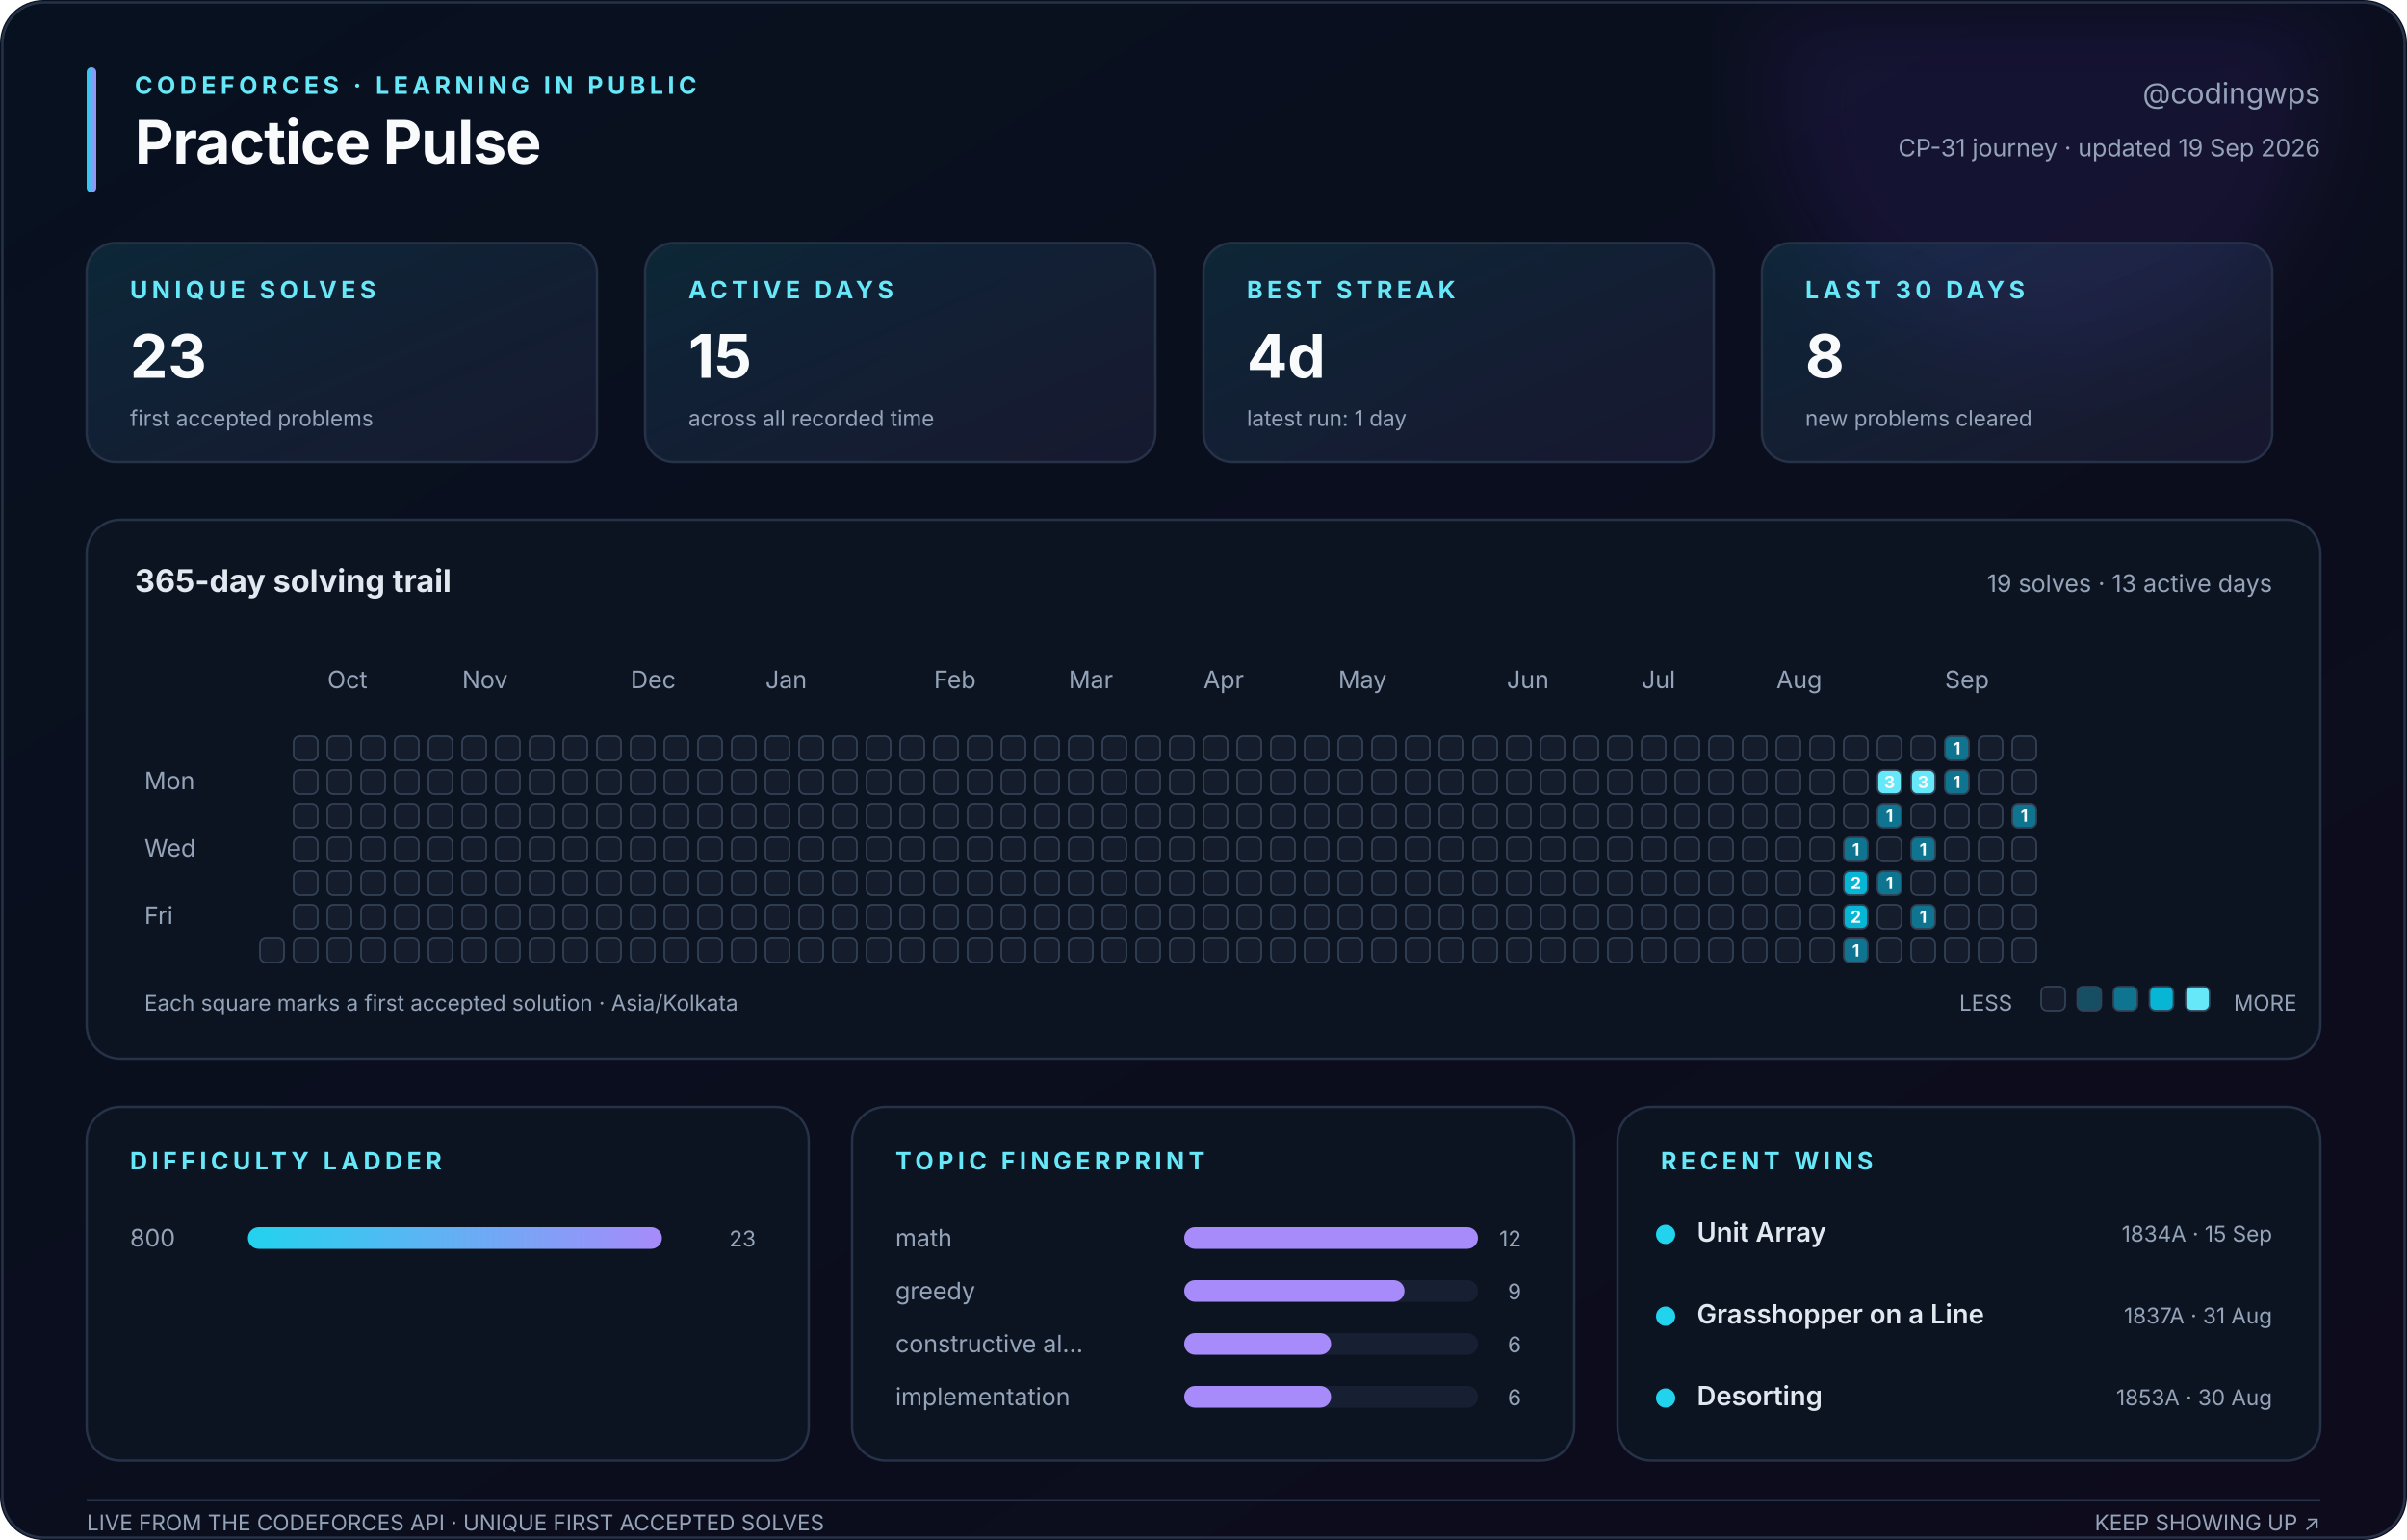
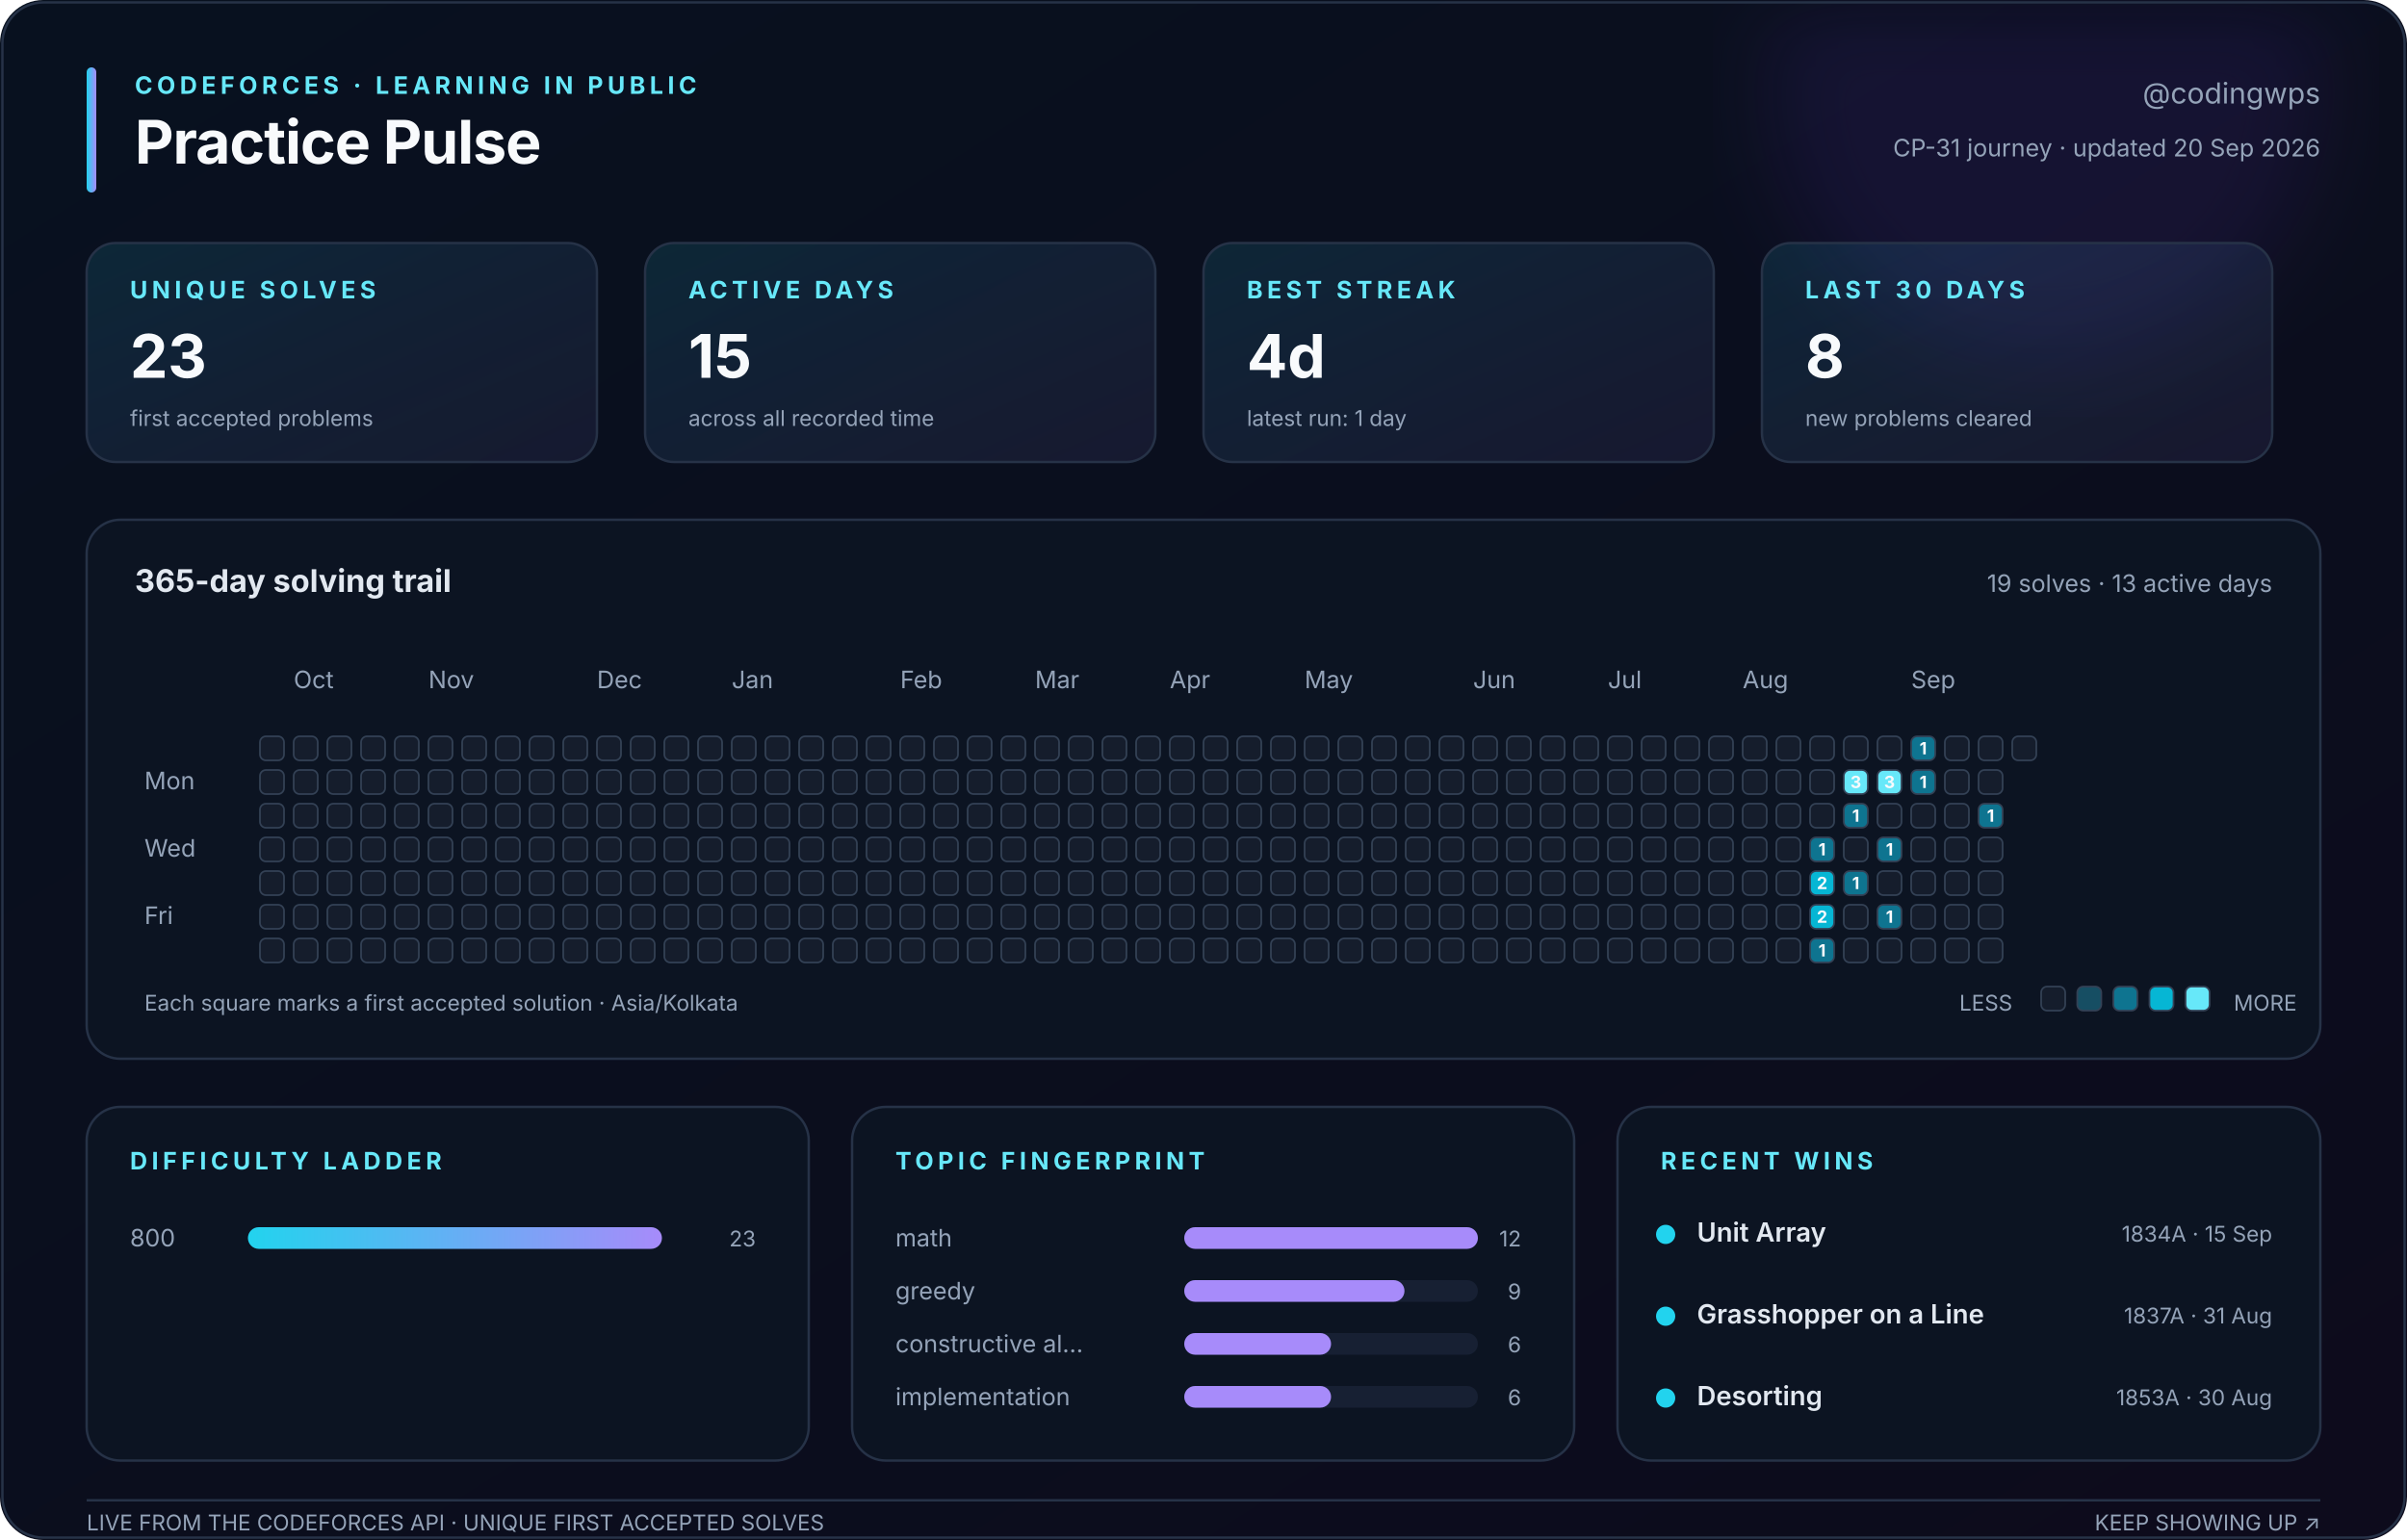
<svg xmlns="http://www.w3.org/2000/svg" width="1000" height="640" viewBox="0 0 1000 640" role="img" aria-labelledby="title description">
  <defs>
    <linearGradient id="canvas" x1="0" y1="0" x2="1" y2="1">
      <stop stop-color="#08111f" />
      <stop offset="1" stop-color="#0d0b1c" />
    </linearGradient>
    <linearGradient id="accent" x1="0" y1="0" x2="1" y2="0">
      <stop stop-color="#22d3ee" />
      <stop offset="1" stop-color="#a78bfa" />
    </linearGradient>
    <linearGradient id="soft" x1="0" y1="0" x2="1" y2="1">
      <stop stop-color="#22d3ee" stop-opacity=".12" />
      <stop offset="1" stop-color="#a78bfa" stop-opacity=".08" />
    </linearGradient>
    <filter id="glow">
      <feGaussianBlur stdDeviation="18" />
    </filter>
  </defs>
  <style>
    text { font-family: Inter, ui-sans-serif, -apple-system, BlinkMacSystemFont, 'Segoe UI', sans-serif; fill: #94a3b8; }
    .title { fill: #f8fafc; font-size: 25px; font-weight: 750; letter-spacing: -.4px; }
    .eyebrow { fill: #67e8f9; font-size: 10px; font-weight: 700; letter-spacing: 1.8px; }
    .subtitle { font-size: 12px; } .label { font-size: 10px; } .tiny { font-size: 9px; }
    .value { fill: #f8fafc; font-size: 25px; font-weight: 750; }
    .section { fill: #e2e8f0; font-size: 13px; font-weight: 650; }
    .strong { fill: #e2e8f0; font-size: 11px; font-weight: 600; }
    .panel { fill: #0c1422; stroke: #263247; stroke-width: 1; }
    .card { fill: url(#soft); stroke: #263247; stroke-width: 1; }
    .cell { stroke: #334155; stroke-width: .7; } .padding { fill: transparent; stroke: none; }
    .cell-count { fill: #f8fafc; font-size: 7px; font-weight: 750; pointer-events: none; }
  </style>
  <rect width="1000" height="640" rx="18" fill="url(#canvas)" />
  <circle cx="850" cy="35" r="115" fill="#7c3aed" opacity=".10" filter="url(#glow)" />
  <rect x="1" y="1" width="998" height="638" rx="17" fill="none" stroke="#263247" />
  <rect x="36" y="28" width="4" height="52" rx="2" fill="url(#accent)" />
  <text class="eyebrow" x="56" y="39">CODEFORCES · LEARNING IN PUBLIC</text>
  <text class="title" x="56" y="68">Practice Pulse</text>
  <text class="subtitle" x="964" y="43" text-anchor="end">@codingwps</text>
-   <text class="label" x="964" y="65" text-anchor="end">CP-31 journey · updated 19 Sep 2026</text>
+   <text class="label" x="964" y="65" text-anchor="end">CP-31 journey · updated 20 Sep 2026</text>
  <rect class="card" x="36" y="101" width="212" height="91" rx="12" />
  <text class="eyebrow" x="54" y="124">UNIQUE SOLVES</text>
  <text class="value" x="54" y="157">23</text>
  <text class="tiny" x="54" y="177">first accepted problems</text>
  <rect class="card" x="268" y="101" width="212" height="91" rx="12" />
  <text class="eyebrow" x="286" y="124">ACTIVE DAYS</text>
  <text class="value" x="286" y="157">15</text>
  <text class="tiny" x="286" y="177">across all recorded time</text>
  <rect class="card" x="500" y="101" width="212" height="91" rx="12" />
  <text class="eyebrow" x="518" y="124">BEST STREAK</text>
  <text class="value" x="518" y="157">4d</text>
  <text class="tiny" x="518" y="177">latest run: 1 day</text>
  <rect class="card" x="732" y="101" width="212" height="91" rx="12" />
  <text class="eyebrow" x="750" y="124">LAST 30 DAYS</text>
  <text class="value" x="750" y="157">8</text>
  <text class="tiny" x="750" y="177">new problems cleared</text>
  <rect class="panel" x="36" y="216" width="928" height="224" rx="14" />
  <text class="section" x="56" y="246">365-day solving trail</text>
  <text class="label" x="944" y="246" text-anchor="end">19 solves · 13 active days</text>
-   <text class="label" x="136" y="286">Oct</text>
-   <text class="label" x="192" y="286">Nov</text>
-   <text class="label" x="262" y="286">Dec</text>
-   <text class="label" x="318" y="286">Jan</text>
-   <text class="label" x="388" y="286">Feb</text>
-   <text class="label" x="444" y="286">Mar</text>
-   <text class="label" x="500" y="286">Apr</text>
-   <text class="label" x="556" y="286">May</text>
-   <text class="label" x="626" y="286">Jun</text>
-   <text class="label" x="682" y="286">Jul</text>
-   <text class="label" x="738" y="286">Aug</text>
-   <text class="label" x="808" y="286">Sep</text>
+   <text class="label" x="122" y="286">Oct</text>
+   <text class="label" x="178" y="286">Nov</text>
+   <text class="label" x="248" y="286">Dec</text>
+   <text class="label" x="304" y="286">Jan</text>
+   <text class="label" x="374" y="286">Feb</text>
+   <text class="label" x="430" y="286">Mar</text>
+   <text class="label" x="486" y="286">Apr</text>
+   <text class="label" x="542" y="286">May</text>
+   <text class="label" x="612" y="286">Jun</text>
+   <text class="label" x="668" y="286">Jul</text>
+   <text class="label" x="724" y="286">Aug</text>
+   <text class="label" x="794" y="286">Sep</text>
  <text class="label" x="60" y="328">Mon</text>
  <text class="label" x="60" y="356">Wed</text>
  <text class="label" x="60" y="384">Fri</text>
-   <rect class="padding" x="108" y="306" width="10" height="10" rx="2.5" fill="#151d2c" />
-   <rect class="padding" x="108" y="320" width="10" height="10" rx="2.5" fill="#151d2c" />
-   <rect class="padding" x="108" y="334" width="10" height="10" rx="2.5" fill="#151d2c" />
-   <rect class="padding" x="108" y="348" width="10" height="10" rx="2.5" fill="#151d2c" />
-   <rect class="padding" x="108" y="362" width="10" height="10" rx="2.5" fill="#151d2c" />
-   <rect class="padding" x="108" y="376" width="10" height="10" rx="2.5" fill="#151d2c" />
+   <rect class="cell" x="108" y="306" width="10" height="10" rx="2.5" fill="#151d2c" />
+   <rect class="cell" x="108" y="320" width="10" height="10" rx="2.5" fill="#151d2c" />
+   <rect class="cell" x="108" y="334" width="10" height="10" rx="2.5" fill="#151d2c" />
+   <rect class="cell" x="108" y="348" width="10" height="10" rx="2.5" fill="#151d2c" />
+   <rect class="cell" x="108" y="362" width="10" height="10" rx="2.5" fill="#151d2c" />
+   <rect class="cell" x="108" y="376" width="10" height="10" rx="2.5" fill="#151d2c" />
  <rect class="cell" x="108" y="390" width="10" height="10" rx="2.5" fill="#151d2c" />
  <rect class="cell" x="122" y="306" width="10" height="10" rx="2.5" fill="#151d2c" />
  <rect class="cell" x="122" y="320" width="10" height="10" rx="2.5" fill="#151d2c" />
  <rect class="cell" x="122" y="334" width="10" height="10" rx="2.5" fill="#151d2c" />
  <rect class="cell" x="122" y="348" width="10" height="10" rx="2.5" fill="#151d2c" />
  <rect class="cell" x="122" y="362" width="10" height="10" rx="2.5" fill="#151d2c" />
  <rect class="cell" x="122" y="376" width="10" height="10" rx="2.5" fill="#151d2c" />
  <rect class="cell" x="122" y="390" width="10" height="10" rx="2.5" fill="#151d2c" />
  <rect class="cell" x="136" y="306" width="10" height="10" rx="2.5" fill="#151d2c" />
  <rect class="cell" x="136" y="320" width="10" height="10" rx="2.5" fill="#151d2c" />
  <rect class="cell" x="136" y="334" width="10" height="10" rx="2.5" fill="#151d2c" />
  <rect class="cell" x="136" y="348" width="10" height="10" rx="2.5" fill="#151d2c" />
  <rect class="cell" x="136" y="362" width="10" height="10" rx="2.5" fill="#151d2c" />
  <rect class="cell" x="136" y="376" width="10" height="10" rx="2.5" fill="#151d2c" />
  <rect class="cell" x="136" y="390" width="10" height="10" rx="2.5" fill="#151d2c" />
  <rect class="cell" x="150" y="306" width="10" height="10" rx="2.5" fill="#151d2c" />
  <rect class="cell" x="150" y="320" width="10" height="10" rx="2.5" fill="#151d2c" />
  <rect class="cell" x="150" y="334" width="10" height="10" rx="2.5" fill="#151d2c" />
  <rect class="cell" x="150" y="348" width="10" height="10" rx="2.5" fill="#151d2c" />
  <rect class="cell" x="150" y="362" width="10" height="10" rx="2.5" fill="#151d2c" />
  <rect class="cell" x="150" y="376" width="10" height="10" rx="2.5" fill="#151d2c" />
  <rect class="cell" x="150" y="390" width="10" height="10" rx="2.5" fill="#151d2c" />
  <rect class="cell" x="164" y="306" width="10" height="10" rx="2.5" fill="#151d2c" />
  <rect class="cell" x="164" y="320" width="10" height="10" rx="2.5" fill="#151d2c" />
  <rect class="cell" x="164" y="334" width="10" height="10" rx="2.5" fill="#151d2c" />
  <rect class="cell" x="164" y="348" width="10" height="10" rx="2.5" fill="#151d2c" />
  <rect class="cell" x="164" y="362" width="10" height="10" rx="2.5" fill="#151d2c" />
  <rect class="cell" x="164" y="376" width="10" height="10" rx="2.5" fill="#151d2c" />
  <rect class="cell" x="164" y="390" width="10" height="10" rx="2.5" fill="#151d2c" />
  <rect class="cell" x="178" y="306" width="10" height="10" rx="2.5" fill="#151d2c" />
  <rect class="cell" x="178" y="320" width="10" height="10" rx="2.5" fill="#151d2c" />
  <rect class="cell" x="178" y="334" width="10" height="10" rx="2.5" fill="#151d2c" />
  <rect class="cell" x="178" y="348" width="10" height="10" rx="2.5" fill="#151d2c" />
  <rect class="cell" x="178" y="362" width="10" height="10" rx="2.5" fill="#151d2c" />
  <rect class="cell" x="178" y="376" width="10" height="10" rx="2.5" fill="#151d2c" />
  <rect class="cell" x="178" y="390" width="10" height="10" rx="2.5" fill="#151d2c" />
  <rect class="cell" x="192" y="306" width="10" height="10" rx="2.5" fill="#151d2c" />
  <rect class="cell" x="192" y="320" width="10" height="10" rx="2.5" fill="#151d2c" />
  <rect class="cell" x="192" y="334" width="10" height="10" rx="2.5" fill="#151d2c" />
  <rect class="cell" x="192" y="348" width="10" height="10" rx="2.5" fill="#151d2c" />
  <rect class="cell" x="192" y="362" width="10" height="10" rx="2.5" fill="#151d2c" />
  <rect class="cell" x="192" y="376" width="10" height="10" rx="2.5" fill="#151d2c" />
  <rect class="cell" x="192" y="390" width="10" height="10" rx="2.5" fill="#151d2c" />
  <rect class="cell" x="206" y="306" width="10" height="10" rx="2.5" fill="#151d2c" />
  <rect class="cell" x="206" y="320" width="10" height="10" rx="2.5" fill="#151d2c" />
  <rect class="cell" x="206" y="334" width="10" height="10" rx="2.5" fill="#151d2c" />
  <rect class="cell" x="206" y="348" width="10" height="10" rx="2.5" fill="#151d2c" />
  <rect class="cell" x="206" y="362" width="10" height="10" rx="2.5" fill="#151d2c" />
  <rect class="cell" x="206" y="376" width="10" height="10" rx="2.5" fill="#151d2c" />
  <rect class="cell" x="206" y="390" width="10" height="10" rx="2.5" fill="#151d2c" />
  <rect class="cell" x="220" y="306" width="10" height="10" rx="2.5" fill="#151d2c" />
  <rect class="cell" x="220" y="320" width="10" height="10" rx="2.5" fill="#151d2c" />
  <rect class="cell" x="220" y="334" width="10" height="10" rx="2.5" fill="#151d2c" />
  <rect class="cell" x="220" y="348" width="10" height="10" rx="2.5" fill="#151d2c" />
  <rect class="cell" x="220" y="362" width="10" height="10" rx="2.5" fill="#151d2c" />
  <rect class="cell" x="220" y="376" width="10" height="10" rx="2.5" fill="#151d2c" />
  <rect class="cell" x="220" y="390" width="10" height="10" rx="2.5" fill="#151d2c" />
  <rect class="cell" x="234" y="306" width="10" height="10" rx="2.5" fill="#151d2c" />
  <rect class="cell" x="234" y="320" width="10" height="10" rx="2.5" fill="#151d2c" />
  <rect class="cell" x="234" y="334" width="10" height="10" rx="2.5" fill="#151d2c" />
  <rect class="cell" x="234" y="348" width="10" height="10" rx="2.5" fill="#151d2c" />
  <rect class="cell" x="234" y="362" width="10" height="10" rx="2.5" fill="#151d2c" />
  <rect class="cell" x="234" y="376" width="10" height="10" rx="2.5" fill="#151d2c" />
  <rect class="cell" x="234" y="390" width="10" height="10" rx="2.5" fill="#151d2c" />
  <rect class="cell" x="248" y="306" width="10" height="10" rx="2.5" fill="#151d2c" />
  <rect class="cell" x="248" y="320" width="10" height="10" rx="2.5" fill="#151d2c" />
  <rect class="cell" x="248" y="334" width="10" height="10" rx="2.5" fill="#151d2c" />
  <rect class="cell" x="248" y="348" width="10" height="10" rx="2.5" fill="#151d2c" />
  <rect class="cell" x="248" y="362" width="10" height="10" rx="2.5" fill="#151d2c" />
  <rect class="cell" x="248" y="376" width="10" height="10" rx="2.5" fill="#151d2c" />
  <rect class="cell" x="248" y="390" width="10" height="10" rx="2.5" fill="#151d2c" />
  <rect class="cell" x="262" y="306" width="10" height="10" rx="2.5" fill="#151d2c" />
  <rect class="cell" x="262" y="320" width="10" height="10" rx="2.5" fill="#151d2c" />
  <rect class="cell" x="262" y="334" width="10" height="10" rx="2.5" fill="#151d2c" />
  <rect class="cell" x="262" y="348" width="10" height="10" rx="2.5" fill="#151d2c" />
  <rect class="cell" x="262" y="362" width="10" height="10" rx="2.5" fill="#151d2c" />
  <rect class="cell" x="262" y="376" width="10" height="10" rx="2.5" fill="#151d2c" />
  <rect class="cell" x="262" y="390" width="10" height="10" rx="2.5" fill="#151d2c" />
  <rect class="cell" x="276" y="306" width="10" height="10" rx="2.5" fill="#151d2c" />
  <rect class="cell" x="276" y="320" width="10" height="10" rx="2.5" fill="#151d2c" />
  <rect class="cell" x="276" y="334" width="10" height="10" rx="2.5" fill="#151d2c" />
  <rect class="cell" x="276" y="348" width="10" height="10" rx="2.5" fill="#151d2c" />
  <rect class="cell" x="276" y="362" width="10" height="10" rx="2.5" fill="#151d2c" />
  <rect class="cell" x="276" y="376" width="10" height="10" rx="2.5" fill="#151d2c" />
  <rect class="cell" x="276" y="390" width="10" height="10" rx="2.5" fill="#151d2c" />
  <rect class="cell" x="290" y="306" width="10" height="10" rx="2.5" fill="#151d2c" />
  <rect class="cell" x="290" y="320" width="10" height="10" rx="2.5" fill="#151d2c" />
  <rect class="cell" x="290" y="334" width="10" height="10" rx="2.5" fill="#151d2c" />
  <rect class="cell" x="290" y="348" width="10" height="10" rx="2.5" fill="#151d2c" />
  <rect class="cell" x="290" y="362" width="10" height="10" rx="2.5" fill="#151d2c" />
  <rect class="cell" x="290" y="376" width="10" height="10" rx="2.5" fill="#151d2c" />
  <rect class="cell" x="290" y="390" width="10" height="10" rx="2.5" fill="#151d2c" />
  <rect class="cell" x="304" y="306" width="10" height="10" rx="2.5" fill="#151d2c" />
  <rect class="cell" x="304" y="320" width="10" height="10" rx="2.5" fill="#151d2c" />
  <rect class="cell" x="304" y="334" width="10" height="10" rx="2.5" fill="#151d2c" />
  <rect class="cell" x="304" y="348" width="10" height="10" rx="2.5" fill="#151d2c" />
  <rect class="cell" x="304" y="362" width="10" height="10" rx="2.5" fill="#151d2c" />
  <rect class="cell" x="304" y="376" width="10" height="10" rx="2.5" fill="#151d2c" />
  <rect class="cell" x="304" y="390" width="10" height="10" rx="2.5" fill="#151d2c" />
  <rect class="cell" x="318" y="306" width="10" height="10" rx="2.5" fill="#151d2c" />
  <rect class="cell" x="318" y="320" width="10" height="10" rx="2.5" fill="#151d2c" />
  <rect class="cell" x="318" y="334" width="10" height="10" rx="2.5" fill="#151d2c" />
  <rect class="cell" x="318" y="348" width="10" height="10" rx="2.5" fill="#151d2c" />
  <rect class="cell" x="318" y="362" width="10" height="10" rx="2.5" fill="#151d2c" />
  <rect class="cell" x="318" y="376" width="10" height="10" rx="2.5" fill="#151d2c" />
  <rect class="cell" x="318" y="390" width="10" height="10" rx="2.5" fill="#151d2c" />
  <rect class="cell" x="332" y="306" width="10" height="10" rx="2.5" fill="#151d2c" />
  <rect class="cell" x="332" y="320" width="10" height="10" rx="2.5" fill="#151d2c" />
  <rect class="cell" x="332" y="334" width="10" height="10" rx="2.5" fill="#151d2c" />
  <rect class="cell" x="332" y="348" width="10" height="10" rx="2.5" fill="#151d2c" />
  <rect class="cell" x="332" y="362" width="10" height="10" rx="2.5" fill="#151d2c" />
  <rect class="cell" x="332" y="376" width="10" height="10" rx="2.5" fill="#151d2c" />
  <rect class="cell" x="332" y="390" width="10" height="10" rx="2.5" fill="#151d2c" />
  <rect class="cell" x="346" y="306" width="10" height="10" rx="2.5" fill="#151d2c" />
  <rect class="cell" x="346" y="320" width="10" height="10" rx="2.5" fill="#151d2c" />
  <rect class="cell" x="346" y="334" width="10" height="10" rx="2.5" fill="#151d2c" />
  <rect class="cell" x="346" y="348" width="10" height="10" rx="2.5" fill="#151d2c" />
  <rect class="cell" x="346" y="362" width="10" height="10" rx="2.5" fill="#151d2c" />
  <rect class="cell" x="346" y="376" width="10" height="10" rx="2.5" fill="#151d2c" />
  <rect class="cell" x="346" y="390" width="10" height="10" rx="2.5" fill="#151d2c" />
  <rect class="cell" x="360" y="306" width="10" height="10" rx="2.5" fill="#151d2c" />
  <rect class="cell" x="360" y="320" width="10" height="10" rx="2.5" fill="#151d2c" />
  <rect class="cell" x="360" y="334" width="10" height="10" rx="2.5" fill="#151d2c" />
  <rect class="cell" x="360" y="348" width="10" height="10" rx="2.5" fill="#151d2c" />
  <rect class="cell" x="360" y="362" width="10" height="10" rx="2.5" fill="#151d2c" />
  <rect class="cell" x="360" y="376" width="10" height="10" rx="2.5" fill="#151d2c" />
  <rect class="cell" x="360" y="390" width="10" height="10" rx="2.5" fill="#151d2c" />
  <rect class="cell" x="374" y="306" width="10" height="10" rx="2.5" fill="#151d2c" />
  <rect class="cell" x="374" y="320" width="10" height="10" rx="2.5" fill="#151d2c" />
  <rect class="cell" x="374" y="334" width="10" height="10" rx="2.5" fill="#151d2c" />
  <rect class="cell" x="374" y="348" width="10" height="10" rx="2.5" fill="#151d2c" />
  <rect class="cell" x="374" y="362" width="10" height="10" rx="2.5" fill="#151d2c" />
  <rect class="cell" x="374" y="376" width="10" height="10" rx="2.5" fill="#151d2c" />
  <rect class="cell" x="374" y="390" width="10" height="10" rx="2.5" fill="#151d2c" />
  <rect class="cell" x="388" y="306" width="10" height="10" rx="2.5" fill="#151d2c" />
  <rect class="cell" x="388" y="320" width="10" height="10" rx="2.5" fill="#151d2c" />
  <rect class="cell" x="388" y="334" width="10" height="10" rx="2.5" fill="#151d2c" />
  <rect class="cell" x="388" y="348" width="10" height="10" rx="2.5" fill="#151d2c" />
  <rect class="cell" x="388" y="362" width="10" height="10" rx="2.5" fill="#151d2c" />
  <rect class="cell" x="388" y="376" width="10" height="10" rx="2.5" fill="#151d2c" />
  <rect class="cell" x="388" y="390" width="10" height="10" rx="2.5" fill="#151d2c" />
  <rect class="cell" x="402" y="306" width="10" height="10" rx="2.5" fill="#151d2c" />
  <rect class="cell" x="402" y="320" width="10" height="10" rx="2.5" fill="#151d2c" />
  <rect class="cell" x="402" y="334" width="10" height="10" rx="2.5" fill="#151d2c" />
  <rect class="cell" x="402" y="348" width="10" height="10" rx="2.5" fill="#151d2c" />
  <rect class="cell" x="402" y="362" width="10" height="10" rx="2.5" fill="#151d2c" />
  <rect class="cell" x="402" y="376" width="10" height="10" rx="2.5" fill="#151d2c" />
  <rect class="cell" x="402" y="390" width="10" height="10" rx="2.5" fill="#151d2c" />
  <rect class="cell" x="416" y="306" width="10" height="10" rx="2.5" fill="#151d2c" />
  <rect class="cell" x="416" y="320" width="10" height="10" rx="2.5" fill="#151d2c" />
  <rect class="cell" x="416" y="334" width="10" height="10" rx="2.5" fill="#151d2c" />
  <rect class="cell" x="416" y="348" width="10" height="10" rx="2.5" fill="#151d2c" />
  <rect class="cell" x="416" y="362" width="10" height="10" rx="2.5" fill="#151d2c" />
  <rect class="cell" x="416" y="376" width="10" height="10" rx="2.5" fill="#151d2c" />
  <rect class="cell" x="416" y="390" width="10" height="10" rx="2.5" fill="#151d2c" />
  <rect class="cell" x="430" y="306" width="10" height="10" rx="2.5" fill="#151d2c" />
  <rect class="cell" x="430" y="320" width="10" height="10" rx="2.5" fill="#151d2c" />
  <rect class="cell" x="430" y="334" width="10" height="10" rx="2.5" fill="#151d2c" />
  <rect class="cell" x="430" y="348" width="10" height="10" rx="2.5" fill="#151d2c" />
  <rect class="cell" x="430" y="362" width="10" height="10" rx="2.5" fill="#151d2c" />
  <rect class="cell" x="430" y="376" width="10" height="10" rx="2.5" fill="#151d2c" />
  <rect class="cell" x="430" y="390" width="10" height="10" rx="2.5" fill="#151d2c" />
  <rect class="cell" x="444" y="306" width="10" height="10" rx="2.5" fill="#151d2c" />
  <rect class="cell" x="444" y="320" width="10" height="10" rx="2.5" fill="#151d2c" />
  <rect class="cell" x="444" y="334" width="10" height="10" rx="2.5" fill="#151d2c" />
  <rect class="cell" x="444" y="348" width="10" height="10" rx="2.5" fill="#151d2c" />
  <rect class="cell" x="444" y="362" width="10" height="10" rx="2.5" fill="#151d2c" />
  <rect class="cell" x="444" y="376" width="10" height="10" rx="2.5" fill="#151d2c" />
  <rect class="cell" x="444" y="390" width="10" height="10" rx="2.5" fill="#151d2c" />
  <rect class="cell" x="458" y="306" width="10" height="10" rx="2.5" fill="#151d2c" />
  <rect class="cell" x="458" y="320" width="10" height="10" rx="2.5" fill="#151d2c" />
  <rect class="cell" x="458" y="334" width="10" height="10" rx="2.5" fill="#151d2c" />
  <rect class="cell" x="458" y="348" width="10" height="10" rx="2.5" fill="#151d2c" />
  <rect class="cell" x="458" y="362" width="10" height="10" rx="2.5" fill="#151d2c" />
  <rect class="cell" x="458" y="376" width="10" height="10" rx="2.5" fill="#151d2c" />
  <rect class="cell" x="458" y="390" width="10" height="10" rx="2.5" fill="#151d2c" />
  <rect class="cell" x="472" y="306" width="10" height="10" rx="2.5" fill="#151d2c" />
  <rect class="cell" x="472" y="320" width="10" height="10" rx="2.5" fill="#151d2c" />
  <rect class="cell" x="472" y="334" width="10" height="10" rx="2.5" fill="#151d2c" />
  <rect class="cell" x="472" y="348" width="10" height="10" rx="2.5" fill="#151d2c" />
  <rect class="cell" x="472" y="362" width="10" height="10" rx="2.5" fill="#151d2c" />
  <rect class="cell" x="472" y="376" width="10" height="10" rx="2.5" fill="#151d2c" />
  <rect class="cell" x="472" y="390" width="10" height="10" rx="2.5" fill="#151d2c" />
  <rect class="cell" x="486" y="306" width="10" height="10" rx="2.5" fill="#151d2c" />
  <rect class="cell" x="486" y="320" width="10" height="10" rx="2.5" fill="#151d2c" />
  <rect class="cell" x="486" y="334" width="10" height="10" rx="2.5" fill="#151d2c" />
  <rect class="cell" x="486" y="348" width="10" height="10" rx="2.5" fill="#151d2c" />
  <rect class="cell" x="486" y="362" width="10" height="10" rx="2.5" fill="#151d2c" />
  <rect class="cell" x="486" y="376" width="10" height="10" rx="2.5" fill="#151d2c" />
  <rect class="cell" x="486" y="390" width="10" height="10" rx="2.5" fill="#151d2c" />
  <rect class="cell" x="500" y="306" width="10" height="10" rx="2.5" fill="#151d2c" />
  <rect class="cell" x="500" y="320" width="10" height="10" rx="2.5" fill="#151d2c" />
  <rect class="cell" x="500" y="334" width="10" height="10" rx="2.5" fill="#151d2c" />
  <rect class="cell" x="500" y="348" width="10" height="10" rx="2.5" fill="#151d2c" />
  <rect class="cell" x="500" y="362" width="10" height="10" rx="2.5" fill="#151d2c" />
  <rect class="cell" x="500" y="376" width="10" height="10" rx="2.5" fill="#151d2c" />
  <rect class="cell" x="500" y="390" width="10" height="10" rx="2.5" fill="#151d2c" />
  <rect class="cell" x="514" y="306" width="10" height="10" rx="2.5" fill="#151d2c" />
  <rect class="cell" x="514" y="320" width="10" height="10" rx="2.5" fill="#151d2c" />
  <rect class="cell" x="514" y="334" width="10" height="10" rx="2.5" fill="#151d2c" />
  <rect class="cell" x="514" y="348" width="10" height="10" rx="2.5" fill="#151d2c" />
  <rect class="cell" x="514" y="362" width="10" height="10" rx="2.5" fill="#151d2c" />
  <rect class="cell" x="514" y="376" width="10" height="10" rx="2.5" fill="#151d2c" />
  <rect class="cell" x="514" y="390" width="10" height="10" rx="2.5" fill="#151d2c" />
  <rect class="cell" x="528" y="306" width="10" height="10" rx="2.5" fill="#151d2c" />
  <rect class="cell" x="528" y="320" width="10" height="10" rx="2.5" fill="#151d2c" />
  <rect class="cell" x="528" y="334" width="10" height="10" rx="2.5" fill="#151d2c" />
  <rect class="cell" x="528" y="348" width="10" height="10" rx="2.5" fill="#151d2c" />
  <rect class="cell" x="528" y="362" width="10" height="10" rx="2.5" fill="#151d2c" />
  <rect class="cell" x="528" y="376" width="10" height="10" rx="2.5" fill="#151d2c" />
  <rect class="cell" x="528" y="390" width="10" height="10" rx="2.5" fill="#151d2c" />
  <rect class="cell" x="542" y="306" width="10" height="10" rx="2.5" fill="#151d2c" />
  <rect class="cell" x="542" y="320" width="10" height="10" rx="2.5" fill="#151d2c" />
  <rect class="cell" x="542" y="334" width="10" height="10" rx="2.5" fill="#151d2c" />
  <rect class="cell" x="542" y="348" width="10" height="10" rx="2.5" fill="#151d2c" />
  <rect class="cell" x="542" y="362" width="10" height="10" rx="2.5" fill="#151d2c" />
  <rect class="cell" x="542" y="376" width="10" height="10" rx="2.5" fill="#151d2c" />
  <rect class="cell" x="542" y="390" width="10" height="10" rx="2.5" fill="#151d2c" />
  <rect class="cell" x="556" y="306" width="10" height="10" rx="2.5" fill="#151d2c" />
  <rect class="cell" x="556" y="320" width="10" height="10" rx="2.5" fill="#151d2c" />
  <rect class="cell" x="556" y="334" width="10" height="10" rx="2.5" fill="#151d2c" />
  <rect class="cell" x="556" y="348" width="10" height="10" rx="2.5" fill="#151d2c" />
  <rect class="cell" x="556" y="362" width="10" height="10" rx="2.5" fill="#151d2c" />
  <rect class="cell" x="556" y="376" width="10" height="10" rx="2.5" fill="#151d2c" />
  <rect class="cell" x="556" y="390" width="10" height="10" rx="2.5" fill="#151d2c" />
  <rect class="cell" x="570" y="306" width="10" height="10" rx="2.5" fill="#151d2c" />
  <rect class="cell" x="570" y="320" width="10" height="10" rx="2.5" fill="#151d2c" />
  <rect class="cell" x="570" y="334" width="10" height="10" rx="2.5" fill="#151d2c" />
  <rect class="cell" x="570" y="348" width="10" height="10" rx="2.5" fill="#151d2c" />
  <rect class="cell" x="570" y="362" width="10" height="10" rx="2.5" fill="#151d2c" />
  <rect class="cell" x="570" y="376" width="10" height="10" rx="2.5" fill="#151d2c" />
  <rect class="cell" x="570" y="390" width="10" height="10" rx="2.5" fill="#151d2c" />
  <rect class="cell" x="584" y="306" width="10" height="10" rx="2.5" fill="#151d2c" />
  <rect class="cell" x="584" y="320" width="10" height="10" rx="2.5" fill="#151d2c" />
  <rect class="cell" x="584" y="334" width="10" height="10" rx="2.5" fill="#151d2c" />
  <rect class="cell" x="584" y="348" width="10" height="10" rx="2.5" fill="#151d2c" />
  <rect class="cell" x="584" y="362" width="10" height="10" rx="2.5" fill="#151d2c" />
  <rect class="cell" x="584" y="376" width="10" height="10" rx="2.5" fill="#151d2c" />
  <rect class="cell" x="584" y="390" width="10" height="10" rx="2.5" fill="#151d2c" />
  <rect class="cell" x="598" y="306" width="10" height="10" rx="2.5" fill="#151d2c" />
  <rect class="cell" x="598" y="320" width="10" height="10" rx="2.5" fill="#151d2c" />
  <rect class="cell" x="598" y="334" width="10" height="10" rx="2.5" fill="#151d2c" />
  <rect class="cell" x="598" y="348" width="10" height="10" rx="2.5" fill="#151d2c" />
  <rect class="cell" x="598" y="362" width="10" height="10" rx="2.5" fill="#151d2c" />
  <rect class="cell" x="598" y="376" width="10" height="10" rx="2.5" fill="#151d2c" />
  <rect class="cell" x="598" y="390" width="10" height="10" rx="2.5" fill="#151d2c" />
  <rect class="cell" x="612" y="306" width="10" height="10" rx="2.5" fill="#151d2c" />
  <rect class="cell" x="612" y="320" width="10" height="10" rx="2.5" fill="#151d2c" />
  <rect class="cell" x="612" y="334" width="10" height="10" rx="2.5" fill="#151d2c" />
  <rect class="cell" x="612" y="348" width="10" height="10" rx="2.5" fill="#151d2c" />
  <rect class="cell" x="612" y="362" width="10" height="10" rx="2.5" fill="#151d2c" />
  <rect class="cell" x="612" y="376" width="10" height="10" rx="2.5" fill="#151d2c" />
  <rect class="cell" x="612" y="390" width="10" height="10" rx="2.5" fill="#151d2c" />
  <rect class="cell" x="626" y="306" width="10" height="10" rx="2.5" fill="#151d2c" />
  <rect class="cell" x="626" y="320" width="10" height="10" rx="2.5" fill="#151d2c" />
  <rect class="cell" x="626" y="334" width="10" height="10" rx="2.5" fill="#151d2c" />
  <rect class="cell" x="626" y="348" width="10" height="10" rx="2.5" fill="#151d2c" />
  <rect class="cell" x="626" y="362" width="10" height="10" rx="2.5" fill="#151d2c" />
  <rect class="cell" x="626" y="376" width="10" height="10" rx="2.5" fill="#151d2c" />
  <rect class="cell" x="626" y="390" width="10" height="10" rx="2.5" fill="#151d2c" />
  <rect class="cell" x="640" y="306" width="10" height="10" rx="2.5" fill="#151d2c" />
  <rect class="cell" x="640" y="320" width="10" height="10" rx="2.5" fill="#151d2c" />
  <rect class="cell" x="640" y="334" width="10" height="10" rx="2.5" fill="#151d2c" />
  <rect class="cell" x="640" y="348" width="10" height="10" rx="2.5" fill="#151d2c" />
  <rect class="cell" x="640" y="362" width="10" height="10" rx="2.5" fill="#151d2c" />
  <rect class="cell" x="640" y="376" width="10" height="10" rx="2.5" fill="#151d2c" />
  <rect class="cell" x="640" y="390" width="10" height="10" rx="2.5" fill="#151d2c" />
  <rect class="cell" x="654" y="306" width="10" height="10" rx="2.5" fill="#151d2c" />
  <rect class="cell" x="654" y="320" width="10" height="10" rx="2.5" fill="#151d2c" />
  <rect class="cell" x="654" y="334" width="10" height="10" rx="2.5" fill="#151d2c" />
  <rect class="cell" x="654" y="348" width="10" height="10" rx="2.5" fill="#151d2c" />
  <rect class="cell" x="654" y="362" width="10" height="10" rx="2.5" fill="#151d2c" />
  <rect class="cell" x="654" y="376" width="10" height="10" rx="2.5" fill="#151d2c" />
  <rect class="cell" x="654" y="390" width="10" height="10" rx="2.5" fill="#151d2c" />
  <rect class="cell" x="668" y="306" width="10" height="10" rx="2.5" fill="#151d2c" />
  <rect class="cell" x="668" y="320" width="10" height="10" rx="2.5" fill="#151d2c" />
  <rect class="cell" x="668" y="334" width="10" height="10" rx="2.5" fill="#151d2c" />
  <rect class="cell" x="668" y="348" width="10" height="10" rx="2.5" fill="#151d2c" />
  <rect class="cell" x="668" y="362" width="10" height="10" rx="2.5" fill="#151d2c" />
  <rect class="cell" x="668" y="376" width="10" height="10" rx="2.5" fill="#151d2c" />
  <rect class="cell" x="668" y="390" width="10" height="10" rx="2.5" fill="#151d2c" />
  <rect class="cell" x="682" y="306" width="10" height="10" rx="2.5" fill="#151d2c" />
  <rect class="cell" x="682" y="320" width="10" height="10" rx="2.5" fill="#151d2c" />
  <rect class="cell" x="682" y="334" width="10" height="10" rx="2.5" fill="#151d2c" />
  <rect class="cell" x="682" y="348" width="10" height="10" rx="2.5" fill="#151d2c" />
  <rect class="cell" x="682" y="362" width="10" height="10" rx="2.5" fill="#151d2c" />
  <rect class="cell" x="682" y="376" width="10" height="10" rx="2.5" fill="#151d2c" />
  <rect class="cell" x="682" y="390" width="10" height="10" rx="2.5" fill="#151d2c" />
  <rect class="cell" x="696" y="306" width="10" height="10" rx="2.5" fill="#151d2c" />
  <rect class="cell" x="696" y="320" width="10" height="10" rx="2.5" fill="#151d2c" />
  <rect class="cell" x="696" y="334" width="10" height="10" rx="2.5" fill="#151d2c" />
  <rect class="cell" x="696" y="348" width="10" height="10" rx="2.5" fill="#151d2c" />
  <rect class="cell" x="696" y="362" width="10" height="10" rx="2.5" fill="#151d2c" />
  <rect class="cell" x="696" y="376" width="10" height="10" rx="2.5" fill="#151d2c" />
  <rect class="cell" x="696" y="390" width="10" height="10" rx="2.5" fill="#151d2c" />
  <rect class="cell" x="710" y="306" width="10" height="10" rx="2.5" fill="#151d2c" />
  <rect class="cell" x="710" y="320" width="10" height="10" rx="2.5" fill="#151d2c" />
  <rect class="cell" x="710" y="334" width="10" height="10" rx="2.5" fill="#151d2c" />
  <rect class="cell" x="710" y="348" width="10" height="10" rx="2.5" fill="#151d2c" />
  <rect class="cell" x="710" y="362" width="10" height="10" rx="2.5" fill="#151d2c" />
  <rect class="cell" x="710" y="376" width="10" height="10" rx="2.5" fill="#151d2c" />
  <rect class="cell" x="710" y="390" width="10" height="10" rx="2.5" fill="#151d2c" />
  <rect class="cell" x="724" y="306" width="10" height="10" rx="2.5" fill="#151d2c" />
  <rect class="cell" x="724" y="320" width="10" height="10" rx="2.5" fill="#151d2c" />
  <rect class="cell" x="724" y="334" width="10" height="10" rx="2.5" fill="#151d2c" />
  <rect class="cell" x="724" y="348" width="10" height="10" rx="2.5" fill="#151d2c" />
  <rect class="cell" x="724" y="362" width="10" height="10" rx="2.5" fill="#151d2c" />
  <rect class="cell" x="724" y="376" width="10" height="10" rx="2.5" fill="#151d2c" />
  <rect class="cell" x="724" y="390" width="10" height="10" rx="2.5" fill="#151d2c" />
  <rect class="cell" x="738" y="306" width="10" height="10" rx="2.5" fill="#151d2c" />
  <rect class="cell" x="738" y="320" width="10" height="10" rx="2.5" fill="#151d2c" />
  <rect class="cell" x="738" y="334" width="10" height="10" rx="2.5" fill="#151d2c" />
  <rect class="cell" x="738" y="348" width="10" height="10" rx="2.5" fill="#151d2c" />
  <rect class="cell" x="738" y="362" width="10" height="10" rx="2.5" fill="#151d2c" />
  <rect class="cell" x="738" y="376" width="10" height="10" rx="2.5" fill="#151d2c" />
  <rect class="cell" x="738" y="390" width="10" height="10" rx="2.5" fill="#151d2c" />
  <rect class="cell" x="752" y="306" width="10" height="10" rx="2.5" fill="#151d2c" />
  <rect class="cell" x="752" y="320" width="10" height="10" rx="2.5" fill="#151d2c" />
  <rect class="cell" x="752" y="334" width="10" height="10" rx="2.5" fill="#151d2c" />
-   <rect class="cell" x="752" y="348" width="10" height="10" rx="2.5" fill="#151d2c" />
-   <rect class="cell" x="752" y="362" width="10" height="10" rx="2.5" fill="#151d2c" />
-   <rect class="cell" x="752" y="376" width="10" height="10" rx="2.5" fill="#151d2c" />
-   <rect class="cell" x="752" y="390" width="10" height="10" rx="2.5" fill="#151d2c" />
+   <rect class="cell" x="752" y="348" width="10" height="10" rx="2.5" fill="#0e7490" />
+   <text class="cell-count" x="757" y="355.5" text-anchor="middle">1</text>
+   <rect class="cell" x="752" y="362" width="10" height="10" rx="2.5" fill="#06b6d4" />
+   <text class="cell-count" x="757" y="369.5" text-anchor="middle">2</text>
+   <rect class="cell" x="752" y="376" width="10" height="10" rx="2.5" fill="#06b6d4" />
+   <text class="cell-count" x="757" y="383.5" text-anchor="middle">2</text>
+   <rect class="cell" x="752" y="390" width="10" height="10" rx="2.5" fill="#0e7490" />
+   <text class="cell-count" x="757" y="397.5" text-anchor="middle">1</text>
  <rect class="cell" x="766" y="306" width="10" height="10" rx="2.5" fill="#151d2c" />
-   <rect class="cell" x="766" y="320" width="10" height="10" rx="2.5" fill="#151d2c" />
-   <rect class="cell" x="766" y="334" width="10" height="10" rx="2.5" fill="#151d2c" />
-   <rect class="cell" x="766" y="348" width="10" height="10" rx="2.5" fill="#0e7490" />
-   <text class="cell-count" x="771" y="355.5" text-anchor="middle">1</text>
-   <rect class="cell" x="766" y="362" width="10" height="10" rx="2.5" fill="#06b6d4" />
-   <text class="cell-count" x="771" y="369.5" text-anchor="middle">2</text>
-   <rect class="cell" x="766" y="376" width="10" height="10" rx="2.5" fill="#06b6d4" />
-   <text class="cell-count" x="771" y="383.5" text-anchor="middle">2</text>
-   <rect class="cell" x="766" y="390" width="10" height="10" rx="2.5" fill="#0e7490" />
-   <text class="cell-count" x="771" y="397.5" text-anchor="middle">1</text>
+   <rect class="cell" x="766" y="320" width="10" height="10" rx="2.5" fill="#67e8f9" />
+   <text class="cell-count" x="771" y="327.5" text-anchor="middle">3</text>
+   <rect class="cell" x="766" y="334" width="10" height="10" rx="2.5" fill="#0e7490" />
+   <text class="cell-count" x="771" y="341.5" text-anchor="middle">1</text>
+   <rect class="cell" x="766" y="348" width="10" height="10" rx="2.5" fill="#151d2c" />
+   <rect class="cell" x="766" y="362" width="10" height="10" rx="2.5" fill="#0e7490" />
+   <text class="cell-count" x="771" y="369.5" text-anchor="middle">1</text>
+   <rect class="cell" x="766" y="376" width="10" height="10" rx="2.5" fill="#151d2c" />
+   <rect class="cell" x="766" y="390" width="10" height="10" rx="2.5" fill="#151d2c" />
  <rect class="cell" x="780" y="306" width="10" height="10" rx="2.5" fill="#151d2c" />
  <rect class="cell" x="780" y="320" width="10" height="10" rx="2.5" fill="#67e8f9" />
  <text class="cell-count" x="785" y="327.5" text-anchor="middle">3</text>
-   <rect class="cell" x="780" y="334" width="10" height="10" rx="2.5" fill="#0e7490" />
-   <text class="cell-count" x="785" y="341.5" text-anchor="middle">1</text>
-   <rect class="cell" x="780" y="348" width="10" height="10" rx="2.5" fill="#151d2c" />
-   <rect class="cell" x="780" y="362" width="10" height="10" rx="2.5" fill="#0e7490" />
-   <text class="cell-count" x="785" y="369.5" text-anchor="middle">1</text>
-   <rect class="cell" x="780" y="376" width="10" height="10" rx="2.5" fill="#151d2c" />
+   <rect class="cell" x="780" y="334" width="10" height="10" rx="2.5" fill="#151d2c" />
+   <rect class="cell" x="780" y="348" width="10" height="10" rx="2.5" fill="#0e7490" />
+   <text class="cell-count" x="785" y="355.5" text-anchor="middle">1</text>
+   <rect class="cell" x="780" y="362" width="10" height="10" rx="2.5" fill="#151d2c" />
+   <rect class="cell" x="780" y="376" width="10" height="10" rx="2.5" fill="#0e7490" />
+   <text class="cell-count" x="785" y="383.5" text-anchor="middle">1</text>
  <rect class="cell" x="780" y="390" width="10" height="10" rx="2.5" fill="#151d2c" />
-   <rect class="cell" x="794" y="306" width="10" height="10" rx="2.5" fill="#151d2c" />
-   <rect class="cell" x="794" y="320" width="10" height="10" rx="2.5" fill="#67e8f9" />
-   <text class="cell-count" x="799" y="327.5" text-anchor="middle">3</text>
+   <rect class="cell" x="794" y="306" width="10" height="10" rx="2.5" fill="#0e7490" />
+   <text class="cell-count" x="799" y="313.5" text-anchor="middle">1</text>
+   <rect class="cell" x="794" y="320" width="10" height="10" rx="2.5" fill="#0e7490" />
+   <text class="cell-count" x="799" y="327.5" text-anchor="middle">1</text>
  <rect class="cell" x="794" y="334" width="10" height="10" rx="2.5" fill="#151d2c" />
-   <rect class="cell" x="794" y="348" width="10" height="10" rx="2.5" fill="#0e7490" />
-   <text class="cell-count" x="799" y="355.5" text-anchor="middle">1</text>
+   <rect class="cell" x="794" y="348" width="10" height="10" rx="2.5" fill="#151d2c" />
  <rect class="cell" x="794" y="362" width="10" height="10" rx="2.5" fill="#151d2c" />
-   <rect class="cell" x="794" y="376" width="10" height="10" rx="2.5" fill="#0e7490" />
-   <text class="cell-count" x="799" y="383.5" text-anchor="middle">1</text>
+   <rect class="cell" x="794" y="376" width="10" height="10" rx="2.5" fill="#151d2c" />
  <rect class="cell" x="794" y="390" width="10" height="10" rx="2.5" fill="#151d2c" />
-   <rect class="cell" x="808" y="306" width="10" height="10" rx="2.5" fill="#0e7490" />
-   <text class="cell-count" x="813" y="313.5" text-anchor="middle">1</text>
-   <rect class="cell" x="808" y="320" width="10" height="10" rx="2.5" fill="#0e7490" />
-   <text class="cell-count" x="813" y="327.5" text-anchor="middle">1</text>
+   <rect class="cell" x="808" y="306" width="10" height="10" rx="2.5" fill="#151d2c" />
+   <rect class="cell" x="808" y="320" width="10" height="10" rx="2.5" fill="#151d2c" />
  <rect class="cell" x="808" y="334" width="10" height="10" rx="2.5" fill="#151d2c" />
  <rect class="cell" x="808" y="348" width="10" height="10" rx="2.5" fill="#151d2c" />
  <rect class="cell" x="808" y="362" width="10" height="10" rx="2.5" fill="#151d2c" />
  <rect class="cell" x="808" y="376" width="10" height="10" rx="2.5" fill="#151d2c" />
  <rect class="cell" x="808" y="390" width="10" height="10" rx="2.5" fill="#151d2c" />
  <rect class="cell" x="822" y="306" width="10" height="10" rx="2.5" fill="#151d2c" />
  <rect class="cell" x="822" y="320" width="10" height="10" rx="2.5" fill="#151d2c" />
-   <rect class="cell" x="822" y="334" width="10" height="10" rx="2.5" fill="#151d2c" />
+   <rect class="cell" x="822" y="334" width="10" height="10" rx="2.5" fill="#0e7490" />
+   <text class="cell-count" x="827" y="341.5" text-anchor="middle">1</text>
  <rect class="cell" x="822" y="348" width="10" height="10" rx="2.5" fill="#151d2c" />
  <rect class="cell" x="822" y="362" width="10" height="10" rx="2.5" fill="#151d2c" />
  <rect class="cell" x="822" y="376" width="10" height="10" rx="2.5" fill="#151d2c" />
  <rect class="cell" x="822" y="390" width="10" height="10" rx="2.5" fill="#151d2c" />
  <rect class="cell" x="836" y="306" width="10" height="10" rx="2.5" fill="#151d2c" />
-   <rect class="cell" x="836" y="320" width="10" height="10" rx="2.5" fill="#151d2c" />
-   <rect class="cell" x="836" y="334" width="10" height="10" rx="2.5" fill="#0e7490" />
-   <text class="cell-count" x="841" y="341.5" text-anchor="middle">1</text>
-   <rect class="cell" x="836" y="348" width="10" height="10" rx="2.5" fill="#151d2c" />
-   <rect class="cell" x="836" y="362" width="10" height="10" rx="2.5" fill="#151d2c" />
-   <rect class="cell" x="836" y="376" width="10" height="10" rx="2.5" fill="#151d2c" />
-   <rect class="cell" x="836" y="390" width="10" height="10" rx="2.5" fill="#151d2c" />
+   <rect class="padding" x="836" y="320" width="10" height="10" rx="2.5" fill="#151d2c" />
+   <rect class="padding" x="836" y="334" width="10" height="10" rx="2.5" fill="#151d2c" />
+   <rect class="padding" x="836" y="348" width="10" height="10" rx="2.5" fill="#151d2c" />
+   <rect class="padding" x="836" y="362" width="10" height="10" rx="2.5" fill="#151d2c" />
+   <rect class="padding" x="836" y="376" width="10" height="10" rx="2.5" fill="#151d2c" />
+   <rect class="padding" x="836" y="390" width="10" height="10" rx="2.5" fill="#151d2c" />
  <text class="tiny" x="60" y="420">Each square marks a first accepted solution · Asia/Kolkata</text>
  <text class="tiny" x="814" y="420">LESS</text>
  <rect class="cell" x="848" y="410" width="10" height="10" rx="2.5" fill="#151d2c" />
  <rect class="cell" x="863" y="410" width="10" height="10" rx="2.5" fill="#164e63" />
  <rect class="cell" x="878" y="410" width="10" height="10" rx="2.5" fill="#0e7490" />
  <rect class="cell" x="893" y="410" width="10" height="10" rx="2.5" fill="#06b6d4" />
  <rect class="cell" x="908" y="410" width="10" height="10" rx="2.5" fill="#67e8f9" />
  <text class="tiny" x="928" y="420">MORE</text>
  <rect class="panel" x="36" y="460" width="300" height="147" rx="14" />
  <text class="eyebrow" x="54" y="486">DIFFICULTY LADDER</text>
  <rect class="panel" x="354" y="460" width="300" height="147" rx="14" />
  <text class="eyebrow" x="372" y="486">TOPIC FINGERPRINT</text>
  <rect class="panel" x="672" y="460" width="292" height="147" rx="14" />
  <text class="eyebrow" x="690" y="486">RECENT WINS</text>
  <text class="label" x="54" y="518">800</text>
  <rect x="103" y="510" width="172" height="9" rx="4.5" fill="#172033" />
  <rect x="103" y="510" width="172.0" height="9" rx="4.5" fill="url(#accent)" />
  <text class="tiny" x="314" y="518" text-anchor="end">23</text>
  <text class="label" x="372" y="518">math</text>
  <rect x="492" y="510" width="122" height="9" rx="4.5" fill="#172033" />
  <rect x="492" y="510" width="122.0" height="9" rx="4.5" fill="#a78bfa" />
  <text class="tiny" x="632" y="518" text-anchor="end">12</text>
  <text class="label" x="372" y="540">greedy</text>
  <rect x="492" y="532" width="122" height="9" rx="4.5" fill="#172033" />
  <rect x="492" y="532" width="91.5" height="9" rx="4.5" fill="#a78bfa" />
  <text class="tiny" x="632" y="540" text-anchor="end">9</text>
  <text class="label" x="372" y="562">constructive al…</text>
  <rect x="492" y="554" width="122" height="9" rx="4.5" fill="#172033" />
  <rect x="492" y="554" width="61.0" height="9" rx="4.5" fill="#a78bfa" />
  <text class="tiny" x="632" y="562" text-anchor="end">6</text>
  <text class="label" x="372" y="584">implementation</text>
  <rect x="492" y="576" width="122" height="9" rx="4.5" fill="#172033" />
  <rect x="492" y="576" width="61.0" height="9" rx="4.5" fill="#a78bfa" />
  <text class="tiny" x="632" y="584" text-anchor="end">6</text>
  <circle cx="692" cy="513" r="4" fill="#22d3ee" />
  <text class="strong" x="705" y="516">Unit Array</text>
  <text class="tiny" x="944" y="516" text-anchor="end">1834A · 15 Sep</text>
  <circle cx="692" cy="547" r="4" fill="#22d3ee" />
  <text class="strong" x="705" y="550">Grasshopper on a Line</text>
  <text class="tiny" x="944" y="550" text-anchor="end">1837A · 31 Aug</text>
  <circle cx="692" cy="581" r="4" fill="#22d3ee" />
  <text class="strong" x="705" y="584">Desorting</text>
  <text class="tiny" x="944" y="584" text-anchor="end">1853A · 30 Aug</text>
  <rect x="36" y="623" width="928" height="1" fill="#263247" />
  <text class="tiny" x="36" y="636">LIVE FROM THE CODEFORCES API · UNIQUE FIRST ACCEPTED SOLVES</text>
  <text class="tiny" x="964" y="636" text-anchor="end">KEEP SHOWING UP ↗</text>
</svg>
